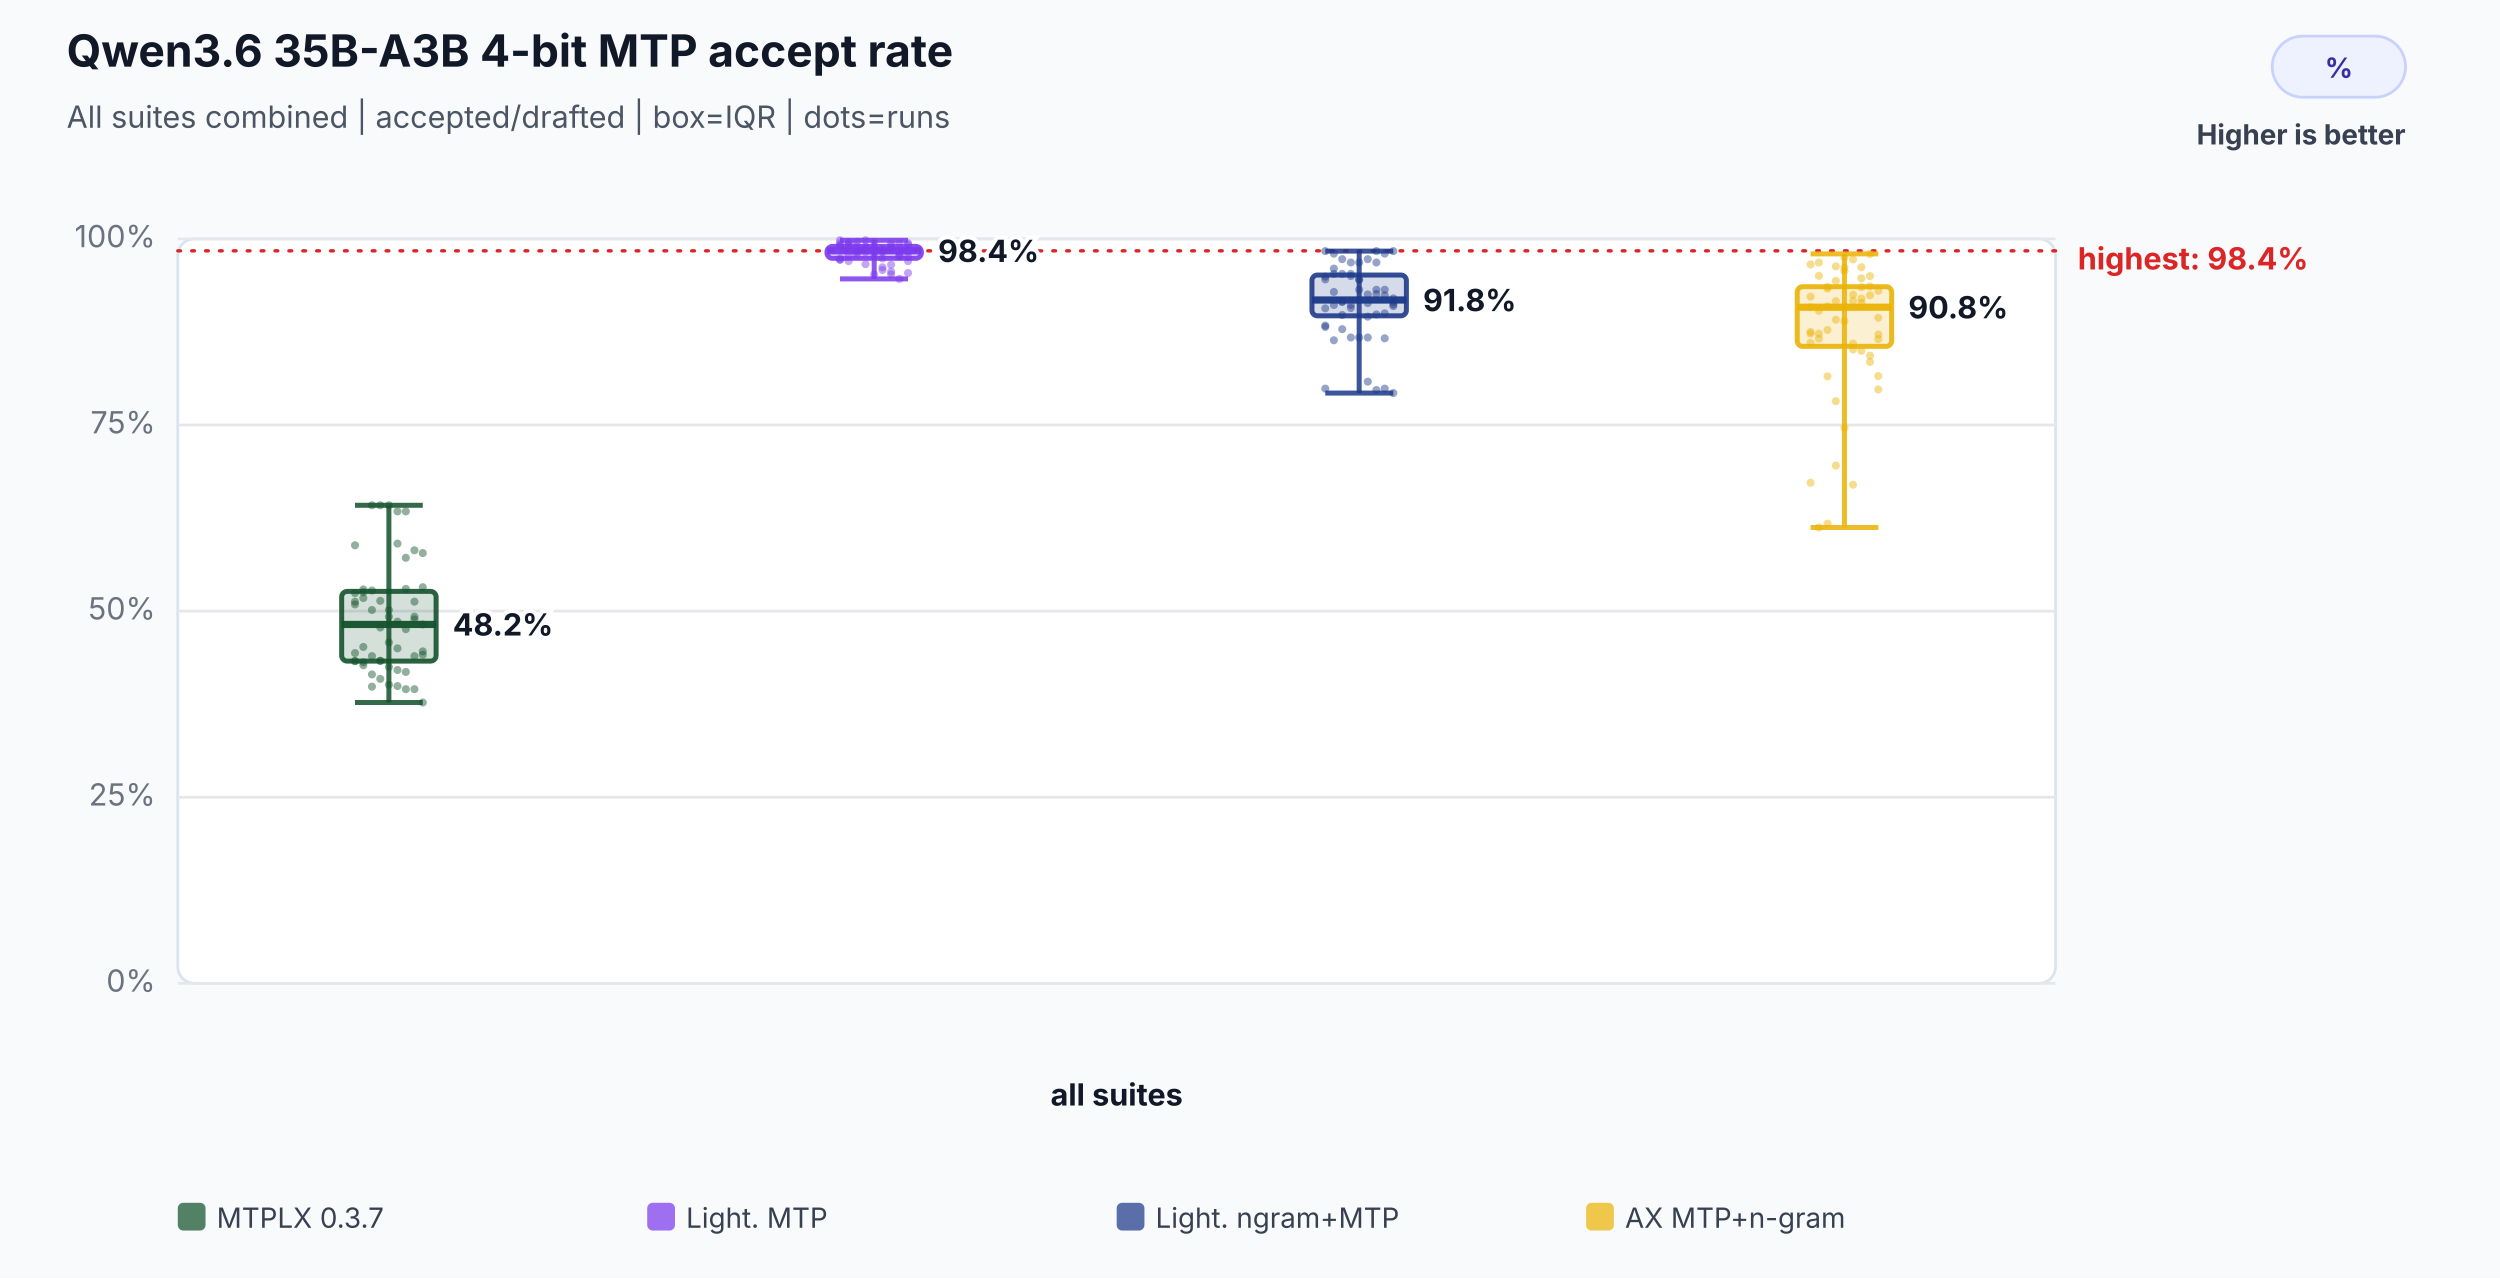
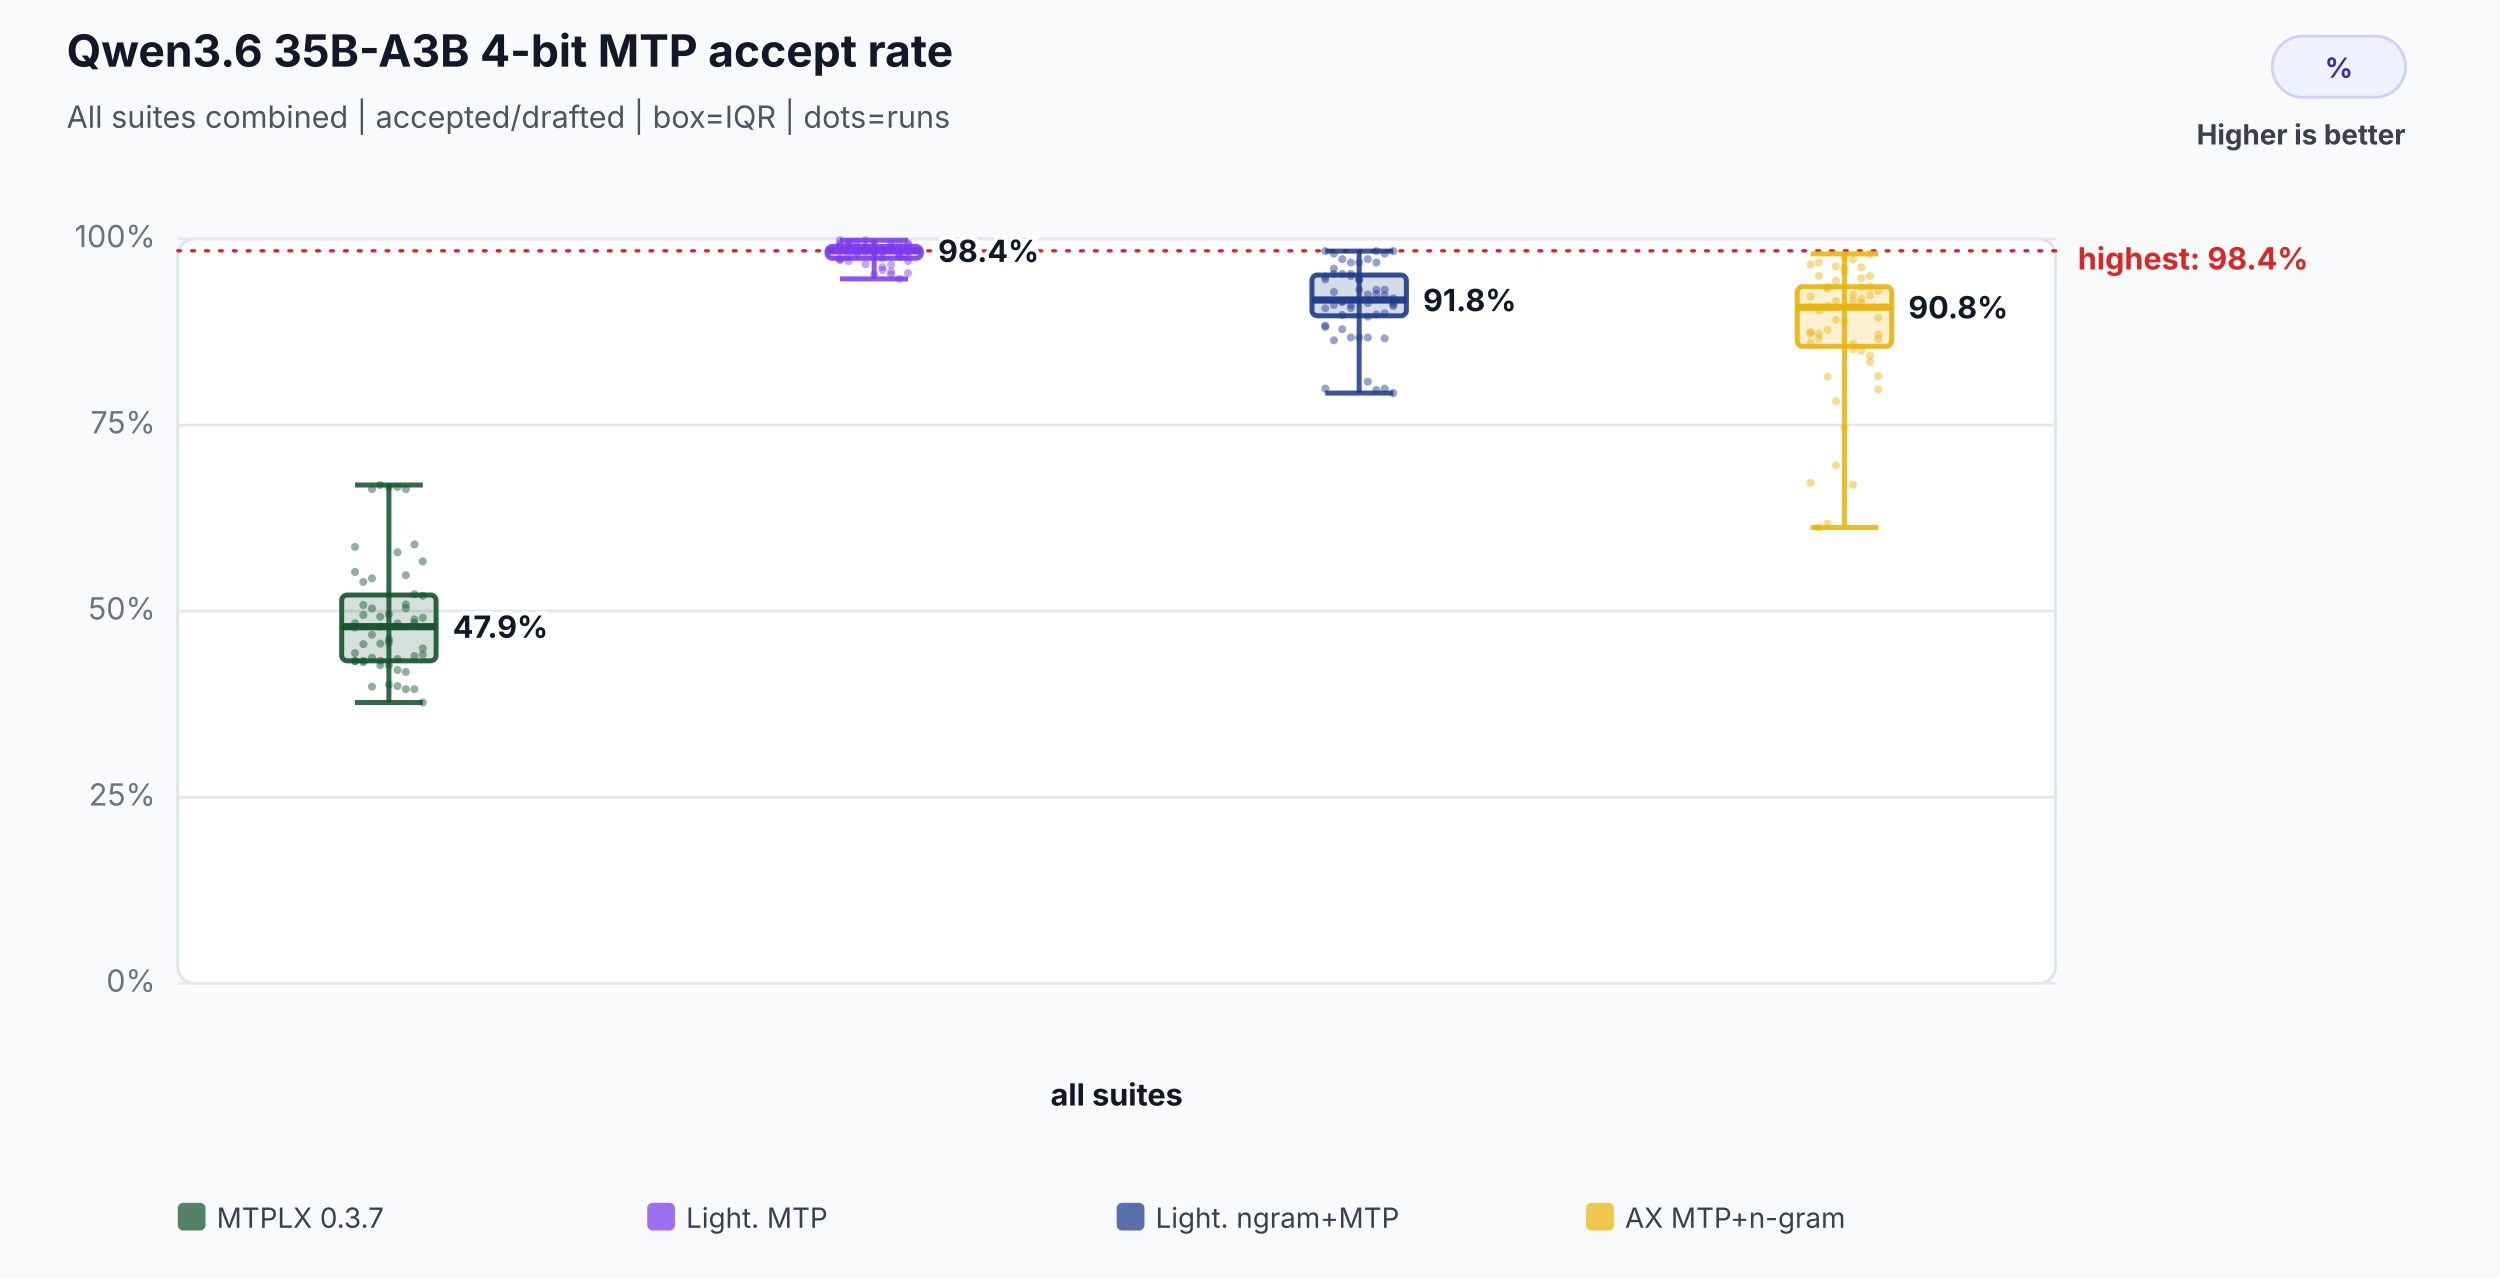
<svg xmlns="http://www.w3.org/2000/svg" width="900" height="460" viewBox="0 0 900 460" role="img" aria-labelledby="title desc">
  <rect width="100%" height="100%" fill="#f8fafc" />
  <text x="24" y="24" font-family="Inter,Segoe UI,Arial,sans-serif" font-size="16" font-weight="700" fill="#111827">Qwen3.6 35B-A3B 4-bit MTP accept rate</text>
  <text x="24" y="46" font-family="Inter,Segoe UI,Arial,sans-serif" font-size="11" fill="#4b5563">All suites combined | accepted/drafted | box=IQR | dots=runs</text>
  <rect x="818" y="13" width="48" height="22" rx="11" fill="#eef2ff" stroke="#c7d2fe" />
  <text x="842.0" y="28" text-anchor="middle" font-family="Inter,Segoe UI,Arial,sans-serif" font-size="10" font-weight="700" fill="#3730a3">%</text>
  <text x="866" y="52" text-anchor="end" font-family="Inter,Segoe UI,Arial,sans-serif" font-size="10" font-weight="700" fill="#374151">Higher is better</text>
  <rect x="64" y="86" width="676" height="268" rx="6" fill="#ffffff" stroke="#dbe3ef" />
  <line x1="64" y1="354.0" x2="740" y2="354.0" stroke="#e5e7eb" stroke-width="1" />
  <text x="56" y="357.0" text-anchor="end" font-family="Inter,Segoe UI,Arial,sans-serif" font-size="11" fill="#6b7280">0%</text>
  <line x1="64" y1="287.0" x2="740" y2="287.0" stroke="#e5e7eb" stroke-width="1" />
  <text x="56" y="290.0" text-anchor="end" font-family="Inter,Segoe UI,Arial,sans-serif" font-size="11" fill="#6b7280">25%</text>
  <line x1="64" y1="220.0" x2="740" y2="220.0" stroke="#e5e7eb" stroke-width="1" />
  <text x="56" y="223.0" text-anchor="end" font-family="Inter,Segoe UI,Arial,sans-serif" font-size="11" fill="#6b7280">50%</text>
  <line x1="64" y1="153.0" x2="740" y2="153.0" stroke="#e5e7eb" stroke-width="1" />
  <text x="56" y="156.0" text-anchor="end" font-family="Inter,Segoe UI,Arial,sans-serif" font-size="11" fill="#6b7280">75%</text>
  <line x1="64" y1="86.0" x2="740" y2="86.0" stroke="#e5e7eb" stroke-width="1" />
  <text x="56" y="89.0" text-anchor="end" font-family="Inter,Segoe UI,Arial,sans-serif" font-size="11" fill="#6b7280">100%</text>
  <line x1="64" y1="90.3" x2="740" y2="90.3" stroke="#dc2626" stroke-width="1.2" stroke-dasharray="1 4" stroke-linecap="round" />
  <text x="748" y="97.0" text-anchor="start" font-family="Inter,Segoe UI,Arial,sans-serif" font-size="11" font-weight="700" fill="#dc2626" data-label="highest median">highest: 98.4%</text>
  <text x="402.0" y="398" text-anchor="middle" font-family="Inter,Segoe UI,Arial,sans-serif" font-size="11" font-weight="700" fill="#111827">all suites</text>
-   <circle cx="127.8" cy="216.6" r="1.45" fill="#14532d" fill-opacity="0.46" />
-   <circle cx="130.8" cy="215.3" r="1.45" fill="#14532d" fill-opacity="0.46" />
-   <circle cx="133.9" cy="219.6" r="1.45" fill="#14532d" fill-opacity="0.46" />
-   <circle cx="136.9" cy="216.3" r="1.45" fill="#14532d" fill-opacity="0.46" />
-   <circle cx="140.0" cy="219.6" r="1.45" fill="#14532d" fill-opacity="0.46" />
-   <circle cx="143.1" cy="195.7" r="1.45" fill="#14532d" fill-opacity="0.46" />
-   <circle cx="146.1" cy="200.8" r="1.45" fill="#14532d" fill-opacity="0.46" />
-   <circle cx="149.2" cy="198.1" r="1.45" fill="#14532d" fill-opacity="0.46" />
-   <circle cx="152.2" cy="199.1" r="1.45" fill="#14532d" fill-opacity="0.46" />
-   <circle cx="127.8" cy="196.3" r="1.45" fill="#14532d" fill-opacity="0.46" />
-   <circle cx="130.8" cy="239.5" r="1.45" fill="#14532d" fill-opacity="0.46" />
-   <circle cx="133.9" cy="242.8" r="1.45" fill="#14532d" fill-opacity="0.46" />
-   <circle cx="136.9" cy="244.4" r="1.45" fill="#14532d" fill-opacity="0.46" />
-   <circle cx="140.0" cy="240.1" r="1.45" fill="#14532d" fill-opacity="0.46" />
-   <circle cx="143.1" cy="233.4" r="1.45" fill="#14532d" fill-opacity="0.46" />
-   <circle cx="146.1" cy="212.0" r="1.45" fill="#14532d" fill-opacity="0.46" />
+   <circle cx="127.8" cy="224.4" r="1.45" fill="#14532d" fill-opacity="0.46" />
+   <circle cx="130.8" cy="221.4" r="1.45" fill="#14532d" fill-opacity="0.46" />
+   <circle cx="133.9" cy="219.0" r="1.45" fill="#14532d" fill-opacity="0.46" />
+   <circle cx="136.9" cy="222.0" r="1.45" fill="#14532d" fill-opacity="0.46" />
+   <circle cx="140.0" cy="230.2" r="1.45" fill="#14532d" fill-opacity="0.46" />
+   <circle cx="143.1" cy="198.8" r="1.45" fill="#14532d" fill-opacity="0.46" />
+   <circle cx="146.1" cy="207.1" r="1.45" fill="#14532d" fill-opacity="0.46" />
+   <circle cx="149.2" cy="196.0" r="1.45" fill="#14532d" fill-opacity="0.46" />
+   <circle cx="152.2" cy="202.1" r="1.45" fill="#14532d" fill-opacity="0.46" />
+   <circle cx="127.8" cy="196.9" r="1.45" fill="#14532d" fill-opacity="0.46" />
+   <circle cx="130.8" cy="237.9" r="1.45" fill="#14532d" fill-opacity="0.46" />
+   <circle cx="133.9" cy="236.8" r="1.45" fill="#14532d" fill-opacity="0.46" />
+   <circle cx="136.9" cy="239.5" r="1.45" fill="#14532d" fill-opacity="0.46" />
+   <circle cx="140.0" cy="239.5" r="1.45" fill="#14532d" fill-opacity="0.46" />
+   <circle cx="143.1" cy="237.3" r="1.45" fill="#14532d" fill-opacity="0.46" />
+   <circle cx="146.1" cy="217.6" r="1.45" fill="#14532d" fill-opacity="0.46" />
  <circle cx="149.2" cy="223.0" r="1.45" fill="#14532d" fill-opacity="0.46" />
-   <circle cx="152.2" cy="224.8" r="1.45" fill="#14532d" fill-opacity="0.46" />
-   <circle cx="127.8" cy="217.6" r="1.45" fill="#14532d" fill-opacity="0.46" />
-   <circle cx="130.8" cy="213.2" r="1.45" fill="#14532d" fill-opacity="0.46" />
-   <circle cx="133.9" cy="181.9" r="1.45" fill="#14532d" fill-opacity="0.46" />
-   <circle cx="136.9" cy="181.9" r="1.45" fill="#14532d" fill-opacity="0.46" />
-   <circle cx="140.0" cy="181.9" r="1.45" fill="#14532d" fill-opacity="0.46" />
-   <circle cx="143.1" cy="184.1" r="1.45" fill="#14532d" fill-opacity="0.46" />
-   <circle cx="146.1" cy="184.1" r="1.45" fill="#14532d" fill-opacity="0.46" />
-   <circle cx="149.2" cy="216.6" r="1.45" fill="#14532d" fill-opacity="0.46" />
-   <circle cx="152.2" cy="211.4" r="1.45" fill="#14532d" fill-opacity="0.46" />
-   <circle cx="127.8" cy="213.5" r="1.45" fill="#14532d" fill-opacity="0.46" />
-   <circle cx="130.8" cy="212.2" r="1.45" fill="#14532d" fill-opacity="0.46" />
-   <circle cx="133.9" cy="212.6" r="1.45" fill="#14532d" fill-opacity="0.46" />
-   <circle cx="136.9" cy="225.9" r="1.45" fill="#14532d" fill-opacity="0.46" />
-   <circle cx="140.0" cy="222.0" r="1.45" fill="#14532d" fill-opacity="0.46" />
-   <circle cx="143.1" cy="223.8" r="1.45" fill="#14532d" fill-opacity="0.46" />
-   <circle cx="146.1" cy="226.5" r="1.45" fill="#14532d" fill-opacity="0.46" />
-   <circle cx="149.2" cy="222.0" r="1.45" fill="#14532d" fill-opacity="0.46" />
-   <circle cx="152.2" cy="234.5" r="1.45" fill="#14532d" fill-opacity="0.46" />
+   <circle cx="152.2" cy="222.4" r="1.45" fill="#14532d" fill-opacity="0.46" />
+   <circle cx="127.8" cy="225.9" r="1.45" fill="#14532d" fill-opacity="0.46" />
+   <circle cx="130.8" cy="217.8" r="1.45" fill="#14532d" fill-opacity="0.46" />
+   <circle cx="133.9" cy="176.1" r="1.45" fill="#14532d" fill-opacity="0.46" />
+   <circle cx="136.9" cy="174.6" r="1.45" fill="#14532d" fill-opacity="0.46" />
+   <circle cx="140.0" cy="175.3" r="1.45" fill="#14532d" fill-opacity="0.46" />
+   <circle cx="143.1" cy="175.3" r="1.45" fill="#14532d" fill-opacity="0.46" />
+   <circle cx="146.1" cy="176.1" r="1.45" fill="#14532d" fill-opacity="0.46" />
+   <circle cx="149.2" cy="213.9" r="1.45" fill="#14532d" fill-opacity="0.46" />
+   <circle cx="152.2" cy="214.5" r="1.45" fill="#14532d" fill-opacity="0.46" />
+   <circle cx="127.8" cy="205.9" r="1.45" fill="#14532d" fill-opacity="0.46" />
+   <circle cx="130.8" cy="209.5" r="1.45" fill="#14532d" fill-opacity="0.46" />
+   <circle cx="133.9" cy="208.2" r="1.45" fill="#14532d" fill-opacity="0.46" />
+   <circle cx="136.9" cy="225.6" r="1.45" fill="#14532d" fill-opacity="0.46" />
+   <circle cx="140.0" cy="221.2" r="1.45" fill="#14532d" fill-opacity="0.46" />
+   <circle cx="143.1" cy="224.4" r="1.45" fill="#14532d" fill-opacity="0.46" />
+   <circle cx="146.1" cy="219.0" r="1.45" fill="#14532d" fill-opacity="0.46" />
+   <circle cx="149.2" cy="224.2" r="1.45" fill="#14532d" fill-opacity="0.46" />
+   <circle cx="152.2" cy="233.4" r="1.45" fill="#14532d" fill-opacity="0.46" />
  <circle cx="127.8" cy="235.1" r="1.45" fill="#14532d" fill-opacity="0.46" />
-   <circle cx="130.8" cy="232.9" r="1.45" fill="#14532d" fill-opacity="0.46" />
-   <circle cx="133.9" cy="236.2" r="1.45" fill="#14532d" fill-opacity="0.46" />
-   <circle cx="136.9" cy="237.9" r="1.45" fill="#14532d" fill-opacity="0.46" />
+   <circle cx="130.8" cy="231.9" r="1.45" fill="#14532d" fill-opacity="0.46" />
+   <circle cx="133.9" cy="228.5" r="1.45" fill="#14532d" fill-opacity="0.46" />
+   <circle cx="136.9" cy="231.7" r="1.45" fill="#14532d" fill-opacity="0.46" />
  <circle cx="140.0" cy="246.5" r="1.45" fill="#14532d" fill-opacity="0.46" />
  <circle cx="143.1" cy="247.0" r="1.45" fill="#14532d" fill-opacity="0.46" />
  <circle cx="146.1" cy="241.9" r="1.45" fill="#14532d" fill-opacity="0.46" />
  <circle cx="149.2" cy="248.1" r="1.45" fill="#14532d" fill-opacity="0.46" />
  <circle cx="152.2" cy="252.9" r="1.45" fill="#14532d" fill-opacity="0.46" />
  <circle cx="127.8" cy="238.0" r="1.45" fill="#14532d" fill-opacity="0.46" />
  <circle cx="130.8" cy="238.4" r="1.45" fill="#14532d" fill-opacity="0.46" />
  <circle cx="133.9" cy="247.2" r="1.45" fill="#14532d" fill-opacity="0.46" />
  <circle cx="136.9" cy="237.9" r="1.45" fill="#14532d" fill-opacity="0.46" />
  <circle cx="140.0" cy="231.3" r="1.45" fill="#14532d" fill-opacity="0.46" />
  <circle cx="143.1" cy="241.2" r="1.45" fill="#14532d" fill-opacity="0.46" />
  <circle cx="146.1" cy="248.1" r="1.45" fill="#14532d" fill-opacity="0.46" />
  <circle cx="149.2" cy="236.2" r="1.45" fill="#14532d" fill-opacity="0.46" />
  <circle cx="152.2" cy="235.7" r="1.45" fill="#14532d" fill-opacity="0.46" />
  <circle cx="127.8" cy="238.0" r="1.45" fill="#14532d" fill-opacity="0.46" />
-   <line x1="140.0" y1="181.9" x2="140.0" y2="252.9" stroke="#14532d" stroke-opacity="0.86" stroke-width="1.8" />
-   <line x1="127.8" y1="181.9" x2="152.2" y2="181.9" stroke="#14532d" stroke-opacity="0.86" stroke-width="1.8" />
+   <line x1="140.0" y1="174.6" x2="140.0" y2="252.9" stroke="#14532d" stroke-opacity="0.86" stroke-width="1.8" />
+   <line x1="127.8" y1="174.6" x2="152.2" y2="174.6" stroke="#14532d" stroke-opacity="0.86" stroke-width="1.8" />
  <line x1="127.8" y1="252.9" x2="152.2" y2="252.9" stroke="#14532d" stroke-opacity="0.86" stroke-width="1.8" />
-   <rect x="123.0" y="212.9" width="34.0" height="25.1" rx="2" fill="#14532d" fill-opacity="0.18" stroke="#14532d" stroke-opacity="0.9" stroke-width="1.8" />
-   <line x1="123.0" y1="224.8" x2="157.0" y2="224.8" stroke="#14532d" stroke-opacity="0.96" stroke-width="2.6" />
-   <text x="163.0" y="228.8" text-anchor="start" font-family="Inter,Segoe UI,Arial,sans-serif" font-size="11" font-weight="700" fill="#111827" stroke="#ffffff" stroke-width="3" paint-order="stroke">48.2%</text>
+   <rect x="123.0" y="214.2" width="34.0" height="23.7" rx="2" fill="#14532d" fill-opacity="0.18" stroke="#14532d" stroke-opacity="0.9" stroke-width="1.8" />
+   <line x1="123.0" y1="225.6" x2="157.0" y2="225.6" stroke="#14532d" stroke-opacity="0.96" stroke-width="2.6" />
+   <text x="163.0" y="229.6" text-anchor="start" font-family="Inter,Segoe UI,Arial,sans-serif" font-size="11" font-weight="700" fill="#111827" stroke="#ffffff" stroke-width="3" paint-order="stroke">47.9%</text>
  <circle cx="302.4" cy="86.5" r="1.45" fill="#7c3aed" fill-opacity="0.46" />
  <circle cx="305.5" cy="87.1" r="1.45" fill="#7c3aed" fill-opacity="0.46" />
  <circle cx="308.5" cy="87.1" r="1.45" fill="#7c3aed" fill-opacity="0.46" />
  <circle cx="311.6" cy="86.5" r="1.45" fill="#7c3aed" fill-opacity="0.46" />
  <circle cx="314.7" cy="87.1" r="1.45" fill="#7c3aed" fill-opacity="0.46" />
  <circle cx="317.7" cy="93.0" r="1.45" fill="#7c3aed" fill-opacity="0.46" />
  <circle cx="320.8" cy="95.3" r="1.45" fill="#7c3aed" fill-opacity="0.46" />
  <circle cx="323.8" cy="92.2" r="1.45" fill="#7c3aed" fill-opacity="0.46" />
  <circle cx="326.9" cy="90.6" r="1.45" fill="#7c3aed" fill-opacity="0.46" />
  <circle cx="302.4" cy="88.3" r="1.45" fill="#7c3aed" fill-opacity="0.46" />
  <circle cx="305.5" cy="88.7" r="1.45" fill="#7c3aed" fill-opacity="0.46" />
  <circle cx="308.5" cy="89.7" r="1.45" fill="#7c3aed" fill-opacity="0.46" />
  <circle cx="311.6" cy="89.2" r="1.45" fill="#7c3aed" fill-opacity="0.46" />
  <circle cx="314.7" cy="90.3" r="1.45" fill="#7c3aed" fill-opacity="0.46" />
  <circle cx="317.7" cy="89.7" r="1.45" fill="#7c3aed" fill-opacity="0.46" />
  <circle cx="320.8" cy="87.6" r="1.45" fill="#7c3aed" fill-opacity="0.46" />
  <circle cx="323.8" cy="87.6" r="1.45" fill="#7c3aed" fill-opacity="0.46" />
  <circle cx="326.9" cy="87.6" r="1.45" fill="#7c3aed" fill-opacity="0.46" />
  <circle cx="302.4" cy="87.6" r="1.45" fill="#7c3aed" fill-opacity="0.46" />
  <circle cx="305.5" cy="87.6" r="1.45" fill="#7c3aed" fill-opacity="0.46" />
  <circle cx="308.5" cy="90.3" r="1.45" fill="#7c3aed" fill-opacity="0.46" />
  <circle cx="311.6" cy="89.7" r="1.45" fill="#7c3aed" fill-opacity="0.46" />
  <circle cx="314.7" cy="89.2" r="1.45" fill="#7c3aed" fill-opacity="0.46" />
  <circle cx="317.7" cy="90.3" r="1.45" fill="#7c3aed" fill-opacity="0.46" />
  <circle cx="320.8" cy="88.7" r="1.45" fill="#7c3aed" fill-opacity="0.46" />
  <circle cx="323.8" cy="92.4" r="1.45" fill="#7c3aed" fill-opacity="0.46" />
  <circle cx="326.9" cy="94.0" r="1.45" fill="#7c3aed" fill-opacity="0.46" />
  <circle cx="302.4" cy="93.0" r="1.45" fill="#7c3aed" fill-opacity="0.46" />
  <circle cx="305.5" cy="94.0" r="1.45" fill="#7c3aed" fill-opacity="0.46" />
  <circle cx="308.5" cy="90.8" r="1.45" fill="#7c3aed" fill-opacity="0.46" />
  <circle cx="311.6" cy="90.8" r="1.45" fill="#7c3aed" fill-opacity="0.46" />
  <circle cx="314.7" cy="90.3" r="1.45" fill="#7c3aed" fill-opacity="0.46" />
  <circle cx="317.7" cy="90.8" r="1.45" fill="#7c3aed" fill-opacity="0.46" />
  <circle cx="320.8" cy="89.7" r="1.45" fill="#7c3aed" fill-opacity="0.46" />
  <circle cx="323.8" cy="90.3" r="1.45" fill="#7c3aed" fill-opacity="0.46" />
  <circle cx="326.9" cy="88.1" r="1.45" fill="#7c3aed" fill-opacity="0.46" />
  <circle cx="302.4" cy="88.7" r="1.45" fill="#7c3aed" fill-opacity="0.46" />
  <circle cx="305.5" cy="88.1" r="1.45" fill="#7c3aed" fill-opacity="0.46" />
  <circle cx="308.5" cy="88.7" r="1.45" fill="#7c3aed" fill-opacity="0.46" />
  <circle cx="311.6" cy="88.7" r="1.45" fill="#7c3aed" fill-opacity="0.46" />
  <circle cx="314.7" cy="98.8" r="1.45" fill="#7c3aed" fill-opacity="0.46" />
  <circle cx="317.7" cy="97.2" r="1.45" fill="#7c3aed" fill-opacity="0.46" />
  <circle cx="320.8" cy="97.8" r="1.45" fill="#7c3aed" fill-opacity="0.46" />
  <circle cx="323.8" cy="100.4" r="1.45" fill="#7c3aed" fill-opacity="0.46" />
  <circle cx="326.9" cy="98.3" r="1.45" fill="#7c3aed" fill-opacity="0.46" />
  <circle cx="302.4" cy="93.5" r="1.45" fill="#7c3aed" fill-opacity="0.46" />
  <circle cx="305.5" cy="91.9" r="1.45" fill="#7c3aed" fill-opacity="0.46" />
  <circle cx="308.5" cy="91.9" r="1.45" fill="#7c3aed" fill-opacity="0.46" />
  <circle cx="311.6" cy="95.1" r="1.45" fill="#7c3aed" fill-opacity="0.46" />
  <circle cx="314.7" cy="91.9" r="1.45" fill="#7c3aed" fill-opacity="0.46" />
  <circle cx="317.7" cy="96.2" r="1.45" fill="#7c3aed" fill-opacity="0.46" />
  <circle cx="320.8" cy="98.8" r="1.45" fill="#7c3aed" fill-opacity="0.46" />
  <circle cx="323.8" cy="91.9" r="1.45" fill="#7c3aed" fill-opacity="0.46" />
  <circle cx="326.9" cy="92.4" r="1.45" fill="#7c3aed" fill-opacity="0.46" />
  <circle cx="302.4" cy="93.5" r="1.45" fill="#7c3aed" fill-opacity="0.46" />
  <line x1="314.7" y1="86.5" x2="314.7" y2="100.4" stroke="#7c3aed" stroke-opacity="0.86" stroke-width="1.8" />
  <line x1="302.4" y1="86.5" x2="326.9" y2="86.5" stroke="#7c3aed" stroke-opacity="0.86" stroke-width="1.8" />
  <line x1="302.4" y1="100.4" x2="326.9" y2="100.4" stroke="#7c3aed" stroke-opacity="0.86" stroke-width="1.8" />
  <rect x="297.7" y="88.7" width="34.0" height="4.3" rx="2" fill="#7c3aed" fill-opacity="0.18" stroke="#7c3aed" stroke-opacity="0.9" stroke-width="1.8" />
  <line x1="297.7" y1="90.3" x2="331.7" y2="90.3" stroke="#7c3aed" stroke-opacity="0.96" stroke-width="2.6" />
  <text x="337.7" y="94.3" text-anchor="start" font-family="Inter,Segoe UI,Arial,sans-serif" font-size="11" font-weight="700" fill="#111827" stroke="#ffffff" stroke-width="3" paint-order="stroke">98.4%</text>
  <circle cx="477.1" cy="99.6" r="1.45" fill="#1e3a8a" fill-opacity="0.46" />
  <circle cx="480.2" cy="98.6" r="1.45" fill="#1e3a8a" fill-opacity="0.46" />
  <circle cx="483.2" cy="98.6" r="1.45" fill="#1e3a8a" fill-opacity="0.46" />
  <circle cx="486.3" cy="98.6" r="1.45" fill="#1e3a8a" fill-opacity="0.46" />
  <circle cx="489.3" cy="100.7" r="1.45" fill="#1e3a8a" fill-opacity="0.46" />
  <circle cx="492.4" cy="137.4" r="1.45" fill="#1e3a8a" fill-opacity="0.46" />
  <circle cx="495.5" cy="140.4" r="1.45" fill="#1e3a8a" fill-opacity="0.46" />
  <circle cx="498.5" cy="139.9" r="1.45" fill="#1e3a8a" fill-opacity="0.46" />
  <circle cx="501.6" cy="141.5" r="1.45" fill="#1e3a8a" fill-opacity="0.46" />
  <circle cx="477.1" cy="139.9" r="1.45" fill="#1e3a8a" fill-opacity="0.46" />
  <circle cx="480.2" cy="122.5" r="1.45" fill="#1e3a8a" fill-opacity="0.46" />
  <circle cx="483.2" cy="118.5" r="1.45" fill="#1e3a8a" fill-opacity="0.46" />
  <circle cx="486.3" cy="121.5" r="1.45" fill="#1e3a8a" fill-opacity="0.46" />
  <circle cx="489.3" cy="121.5" r="1.45" fill="#1e3a8a" fill-opacity="0.46" />
  <circle cx="492.4" cy="121.5" r="1.45" fill="#1e3a8a" fill-opacity="0.46" />
  <circle cx="495.5" cy="90.4" r="1.45" fill="#1e3a8a" fill-opacity="0.46" />
  <circle cx="498.5" cy="91.3" r="1.45" fill="#1e3a8a" fill-opacity="0.46" />
  <circle cx="501.6" cy="90.4" r="1.45" fill="#1e3a8a" fill-opacity="0.46" />
  <circle cx="477.1" cy="90.4" r="1.45" fill="#1e3a8a" fill-opacity="0.46" />
  <circle cx="480.2" cy="91.3" r="1.45" fill="#1e3a8a" fill-opacity="0.46" />
  <circle cx="483.2" cy="93.3" r="1.45" fill="#1e3a8a" fill-opacity="0.46" />
  <circle cx="486.3" cy="94.5" r="1.45" fill="#1e3a8a" fill-opacity="0.46" />
  <circle cx="489.3" cy="94.5" r="1.45" fill="#1e3a8a" fill-opacity="0.46" />
  <circle cx="492.4" cy="93.3" r="1.45" fill="#1e3a8a" fill-opacity="0.46" />
  <circle cx="495.5" cy="94.5" r="1.45" fill="#1e3a8a" fill-opacity="0.46" />
  <circle cx="498.5" cy="112.8" r="1.45" fill="#1e3a8a" fill-opacity="0.46" />
  <circle cx="501.6" cy="110.2" r="1.45" fill="#1e3a8a" fill-opacity="0.46" />
  <circle cx="477.1" cy="117.7" r="1.45" fill="#1e3a8a" fill-opacity="0.46" />
  <circle cx="480.2" cy="105.1" r="1.45" fill="#1e3a8a" fill-opacity="0.46" />
  <circle cx="483.2" cy="113.4" r="1.45" fill="#1e3a8a" fill-opacity="0.46" />
  <circle cx="486.3" cy="110.9" r="1.45" fill="#1e3a8a" fill-opacity="0.46" />
  <circle cx="489.3" cy="104.3" r="1.45" fill="#1e3a8a" fill-opacity="0.46" />
  <circle cx="492.4" cy="106.0" r="1.45" fill="#1e3a8a" fill-opacity="0.46" />
  <circle cx="495.5" cy="104.3" r="1.45" fill="#1e3a8a" fill-opacity="0.46" />
  <circle cx="498.5" cy="104.3" r="1.45" fill="#1e3a8a" fill-opacity="0.46" />
  <circle cx="501.6" cy="108.7" r="1.45" fill="#1e3a8a" fill-opacity="0.46" />
  <circle cx="477.1" cy="111.0" r="1.45" fill="#1e3a8a" fill-opacity="0.46" />
  <circle cx="480.2" cy="109.8" r="1.45" fill="#1e3a8a" fill-opacity="0.46" />
  <circle cx="483.2" cy="108.7" r="1.45" fill="#1e3a8a" fill-opacity="0.46" />
  <circle cx="486.3" cy="109.8" r="1.45" fill="#1e3a8a" fill-opacity="0.46" />
  <circle cx="489.3" cy="108.0" r="1.45" fill="#1e3a8a" fill-opacity="0.46" />
  <circle cx="492.4" cy="109.1" r="1.45" fill="#1e3a8a" fill-opacity="0.46" />
  <circle cx="495.5" cy="105.8" r="1.45" fill="#1e3a8a" fill-opacity="0.46" />
  <circle cx="498.5" cy="106.3" r="1.45" fill="#1e3a8a" fill-opacity="0.46" />
  <circle cx="501.6" cy="109.6" r="1.45" fill="#1e3a8a" fill-opacity="0.46" />
  <circle cx="477.1" cy="100.6" r="1.45" fill="#1e3a8a" fill-opacity="0.46" />
  <circle cx="480.2" cy="96.7" r="1.45" fill="#1e3a8a" fill-opacity="0.46" />
  <circle cx="483.2" cy="108.6" r="1.45" fill="#1e3a8a" fill-opacity="0.46" />
  <circle cx="486.3" cy="99.4" r="1.45" fill="#1e3a8a" fill-opacity="0.46" />
  <circle cx="489.3" cy="100.6" r="1.45" fill="#1e3a8a" fill-opacity="0.46" />
  <circle cx="492.4" cy="114.0" r="1.45" fill="#1e3a8a" fill-opacity="0.46" />
  <circle cx="495.5" cy="113.2" r="1.45" fill="#1e3a8a" fill-opacity="0.46" />
  <circle cx="498.5" cy="121.8" r="1.45" fill="#1e3a8a" fill-opacity="0.46" />
  <circle cx="501.6" cy="107.4" r="1.45" fill="#1e3a8a" fill-opacity="0.46" />
  <circle cx="477.1" cy="117.2" r="1.45" fill="#1e3a8a" fill-opacity="0.46" />
  <line x1="489.3" y1="90.4" x2="489.3" y2="141.5" stroke="#1e3a8a" stroke-opacity="0.86" stroke-width="1.8" />
  <line x1="477.1" y1="90.4" x2="501.6" y2="90.4" stroke="#1e3a8a" stroke-opacity="0.86" stroke-width="1.8" />
  <line x1="477.1" y1="141.5" x2="501.6" y2="141.5" stroke="#1e3a8a" stroke-opacity="0.86" stroke-width="1.8" />
  <rect x="472.3" y="99.0" width="34.0" height="14.7" rx="2" fill="#1e3a8a" fill-opacity="0.18" stroke="#1e3a8a" stroke-opacity="0.9" stroke-width="1.8" />
  <line x1="472.3" y1="108.0" x2="506.3" y2="108.0" stroke="#1e3a8a" stroke-opacity="0.96" stroke-width="2.6" />
  <text x="512.3" y="112.0" text-anchor="start" font-family="Inter,Segoe UI,Arial,sans-serif" font-size="11" font-weight="700" fill="#111827" stroke="#ffffff" stroke-width="3" paint-order="stroke">91.8%</text>
  <circle cx="651.8" cy="120.1" r="1.45" fill="#eab308" fill-opacity="0.46" />
  <circle cx="654.8" cy="111.9" r="1.45" fill="#eab308" fill-opacity="0.46" />
  <circle cx="657.9" cy="135.5" r="1.45" fill="#eab308" fill-opacity="0.46" />
  <circle cx="660.9" cy="101.1" r="1.45" fill="#eab308" fill-opacity="0.46" />
  <circle cx="664.0" cy="97.6" r="1.45" fill="#eab308" fill-opacity="0.46" />
  <circle cx="667.1" cy="93.4" r="1.45" fill="#eab308" fill-opacity="0.46" />
  <circle cx="670.1" cy="103.4" r="1.45" fill="#eab308" fill-opacity="0.46" />
  <circle cx="673.2" cy="130.3" r="1.45" fill="#eab308" fill-opacity="0.46" />
  <circle cx="676.2" cy="122.1" r="1.45" fill="#eab308" fill-opacity="0.46" />
  <circle cx="651.8" cy="123.4" r="1.45" fill="#eab308" fill-opacity="0.46" />
  <circle cx="654.8" cy="121.9" r="1.45" fill="#eab308" fill-opacity="0.46" />
  <circle cx="657.9" cy="103.9" r="1.45" fill="#eab308" fill-opacity="0.46" />
  <circle cx="660.9" cy="115.1" r="1.45" fill="#eab308" fill-opacity="0.46" />
  <circle cx="664.0" cy="115.6" r="1.45" fill="#eab308" fill-opacity="0.46" />
  <circle cx="667.1" cy="125.8" r="1.45" fill="#eab308" fill-opacity="0.46" />
  <circle cx="670.1" cy="126.3" r="1.45" fill="#eab308" fill-opacity="0.46" />
  <circle cx="673.2" cy="128.0" r="1.45" fill="#eab308" fill-opacity="0.46" />
  <circle cx="676.2" cy="135.4" r="1.45" fill="#eab308" fill-opacity="0.46" />
  <circle cx="651.8" cy="119.5" r="1.45" fill="#eab308" fill-opacity="0.46" />
  <circle cx="654.8" cy="120.1" r="1.45" fill="#eab308" fill-opacity="0.46" />
  <circle cx="657.9" cy="103.3" r="1.45" fill="#eab308" fill-opacity="0.46" />
  <circle cx="660.9" cy="144.4" r="1.45" fill="#eab308" fill-opacity="0.46" />
  <circle cx="664.0" cy="96.3" r="1.45" fill="#eab308" fill-opacity="0.46" />
  <circle cx="667.1" cy="108.3" r="1.45" fill="#eab308" fill-opacity="0.46" />
  <circle cx="670.1" cy="100.2" r="1.45" fill="#eab308" fill-opacity="0.46" />
  <circle cx="673.2" cy="106.3" r="1.45" fill="#eab308" fill-opacity="0.46" />
  <circle cx="676.2" cy="104.7" r="1.45" fill="#eab308" fill-opacity="0.46" />
  <circle cx="651.8" cy="106.8" r="1.45" fill="#eab308" fill-opacity="0.46" />
  <circle cx="654.8" cy="99.3" r="1.45" fill="#eab308" fill-opacity="0.46" />
  <circle cx="657.9" cy="110.3" r="1.45" fill="#eab308" fill-opacity="0.46" />
  <circle cx="660.9" cy="95.9" r="1.45" fill="#eab308" fill-opacity="0.46" />
  <circle cx="664.0" cy="92.7" r="1.45" fill="#eab308" fill-opacity="0.46" />
  <circle cx="667.1" cy="106.1" r="1.45" fill="#eab308" fill-opacity="0.46" />
  <circle cx="670.1" cy="107.5" r="1.45" fill="#eab308" fill-opacity="0.46" />
  <circle cx="673.2" cy="103.1" r="1.45" fill="#eab308" fill-opacity="0.46" />
  <circle cx="676.2" cy="114.4" r="1.45" fill="#eab308" fill-opacity="0.46" />
  <circle cx="651.8" cy="110.6" r="1.45" fill="#eab308" fill-opacity="0.46" />
  <circle cx="654.8" cy="94.5" r="1.45" fill="#eab308" fill-opacity="0.46" />
  <circle cx="657.9" cy="118.8" r="1.45" fill="#eab308" fill-opacity="0.46" />
  <circle cx="660.9" cy="108.4" r="1.45" fill="#eab308" fill-opacity="0.46" />
  <circle cx="664.0" cy="154.0" r="1.45" fill="#eab308" fill-opacity="0.46" />
  <circle cx="667.1" cy="174.5" r="1.45" fill="#eab308" fill-opacity="0.46" />
  <circle cx="670.1" cy="96.2" r="1.45" fill="#eab308" fill-opacity="0.46" />
  <circle cx="673.2" cy="91.4" r="1.45" fill="#eab308" fill-opacity="0.46" />
  <circle cx="676.2" cy="140.2" r="1.45" fill="#eab308" fill-opacity="0.46" />
  <circle cx="651.8" cy="173.8" r="1.45" fill="#eab308" fill-opacity="0.46" />
  <circle cx="654.8" cy="189.9" r="1.45" fill="#eab308" fill-opacity="0.46" />
  <circle cx="657.9" cy="188.5" r="1.45" fill="#eab308" fill-opacity="0.46" />
  <circle cx="660.9" cy="167.6" r="1.45" fill="#eab308" fill-opacity="0.46" />
  <circle cx="664.0" cy="110.2" r="1.45" fill="#eab308" fill-opacity="0.46" />
  <circle cx="667.1" cy="123.7" r="1.45" fill="#eab308" fill-opacity="0.46" />
  <circle cx="670.1" cy="109.1" r="1.45" fill="#eab308" fill-opacity="0.46" />
  <circle cx="673.2" cy="99.4" r="1.45" fill="#eab308" fill-opacity="0.46" />
  <circle cx="676.2" cy="120.4" r="1.45" fill="#eab308" fill-opacity="0.46" />
  <circle cx="651.8" cy="95.2" r="1.45" fill="#eab308" fill-opacity="0.46" />
  <line x1="664.0" y1="91.4" x2="664.0" y2="189.9" stroke="#eab308" stroke-opacity="0.86" stroke-width="1.8" />
  <line x1="651.8" y1="91.4" x2="676.2" y2="91.4" stroke="#eab308" stroke-opacity="0.86" stroke-width="1.8" />
  <line x1="651.8" y1="189.9" x2="676.2" y2="189.9" stroke="#eab308" stroke-opacity="0.86" stroke-width="1.8" />
  <rect x="647.0" y="103.2" width="34.0" height="21.5" rx="2" fill="#eab308" fill-opacity="0.18" stroke="#eab308" stroke-opacity="0.9" stroke-width="1.8" />
  <line x1="647.0" y1="110.6" x2="681.0" y2="110.6" stroke="#eab308" stroke-opacity="0.96" stroke-width="2.6" />
  <text x="687.0" y="114.6" text-anchor="start" font-family="Inter,Segoe UI,Arial,sans-serif" font-size="11" font-weight="700" fill="#111827" stroke="#ffffff" stroke-width="3" paint-order="stroke">90.8%</text>
  <rect x="64.0" y="433" width="10" height="10" rx="2" fill="#14532d" fill-opacity="0.72" />
  <text x="78.0" y="442" font-family="Inter,Segoe UI,Arial,sans-serif" font-size="10" fill="#374151">MTPLX 0.3.7</text>
  <rect x="233.0" y="433" width="10" height="10" rx="2" fill="#7c3aed" fill-opacity="0.72" />
  <text x="247.0" y="442" font-family="Inter,Segoe UI,Arial,sans-serif" font-size="10" fill="#374151">Light. MTP</text>
  <rect x="402.0" y="433" width="10" height="10" rx="2" fill="#1e3a8a" fill-opacity="0.72" />
  <text x="416.0" y="442" font-family="Inter,Segoe UI,Arial,sans-serif" font-size="10" fill="#374151">Light. ngram+MTP</text>
  <rect x="571.0" y="433" width="10" height="10" rx="2" fill="#eab308" fill-opacity="0.72" />
  <text x="585.0" y="442" font-family="Inter,Segoe UI,Arial,sans-serif" font-size="10" fill="#374151">AX MTP+n-gram</text>
</svg>
